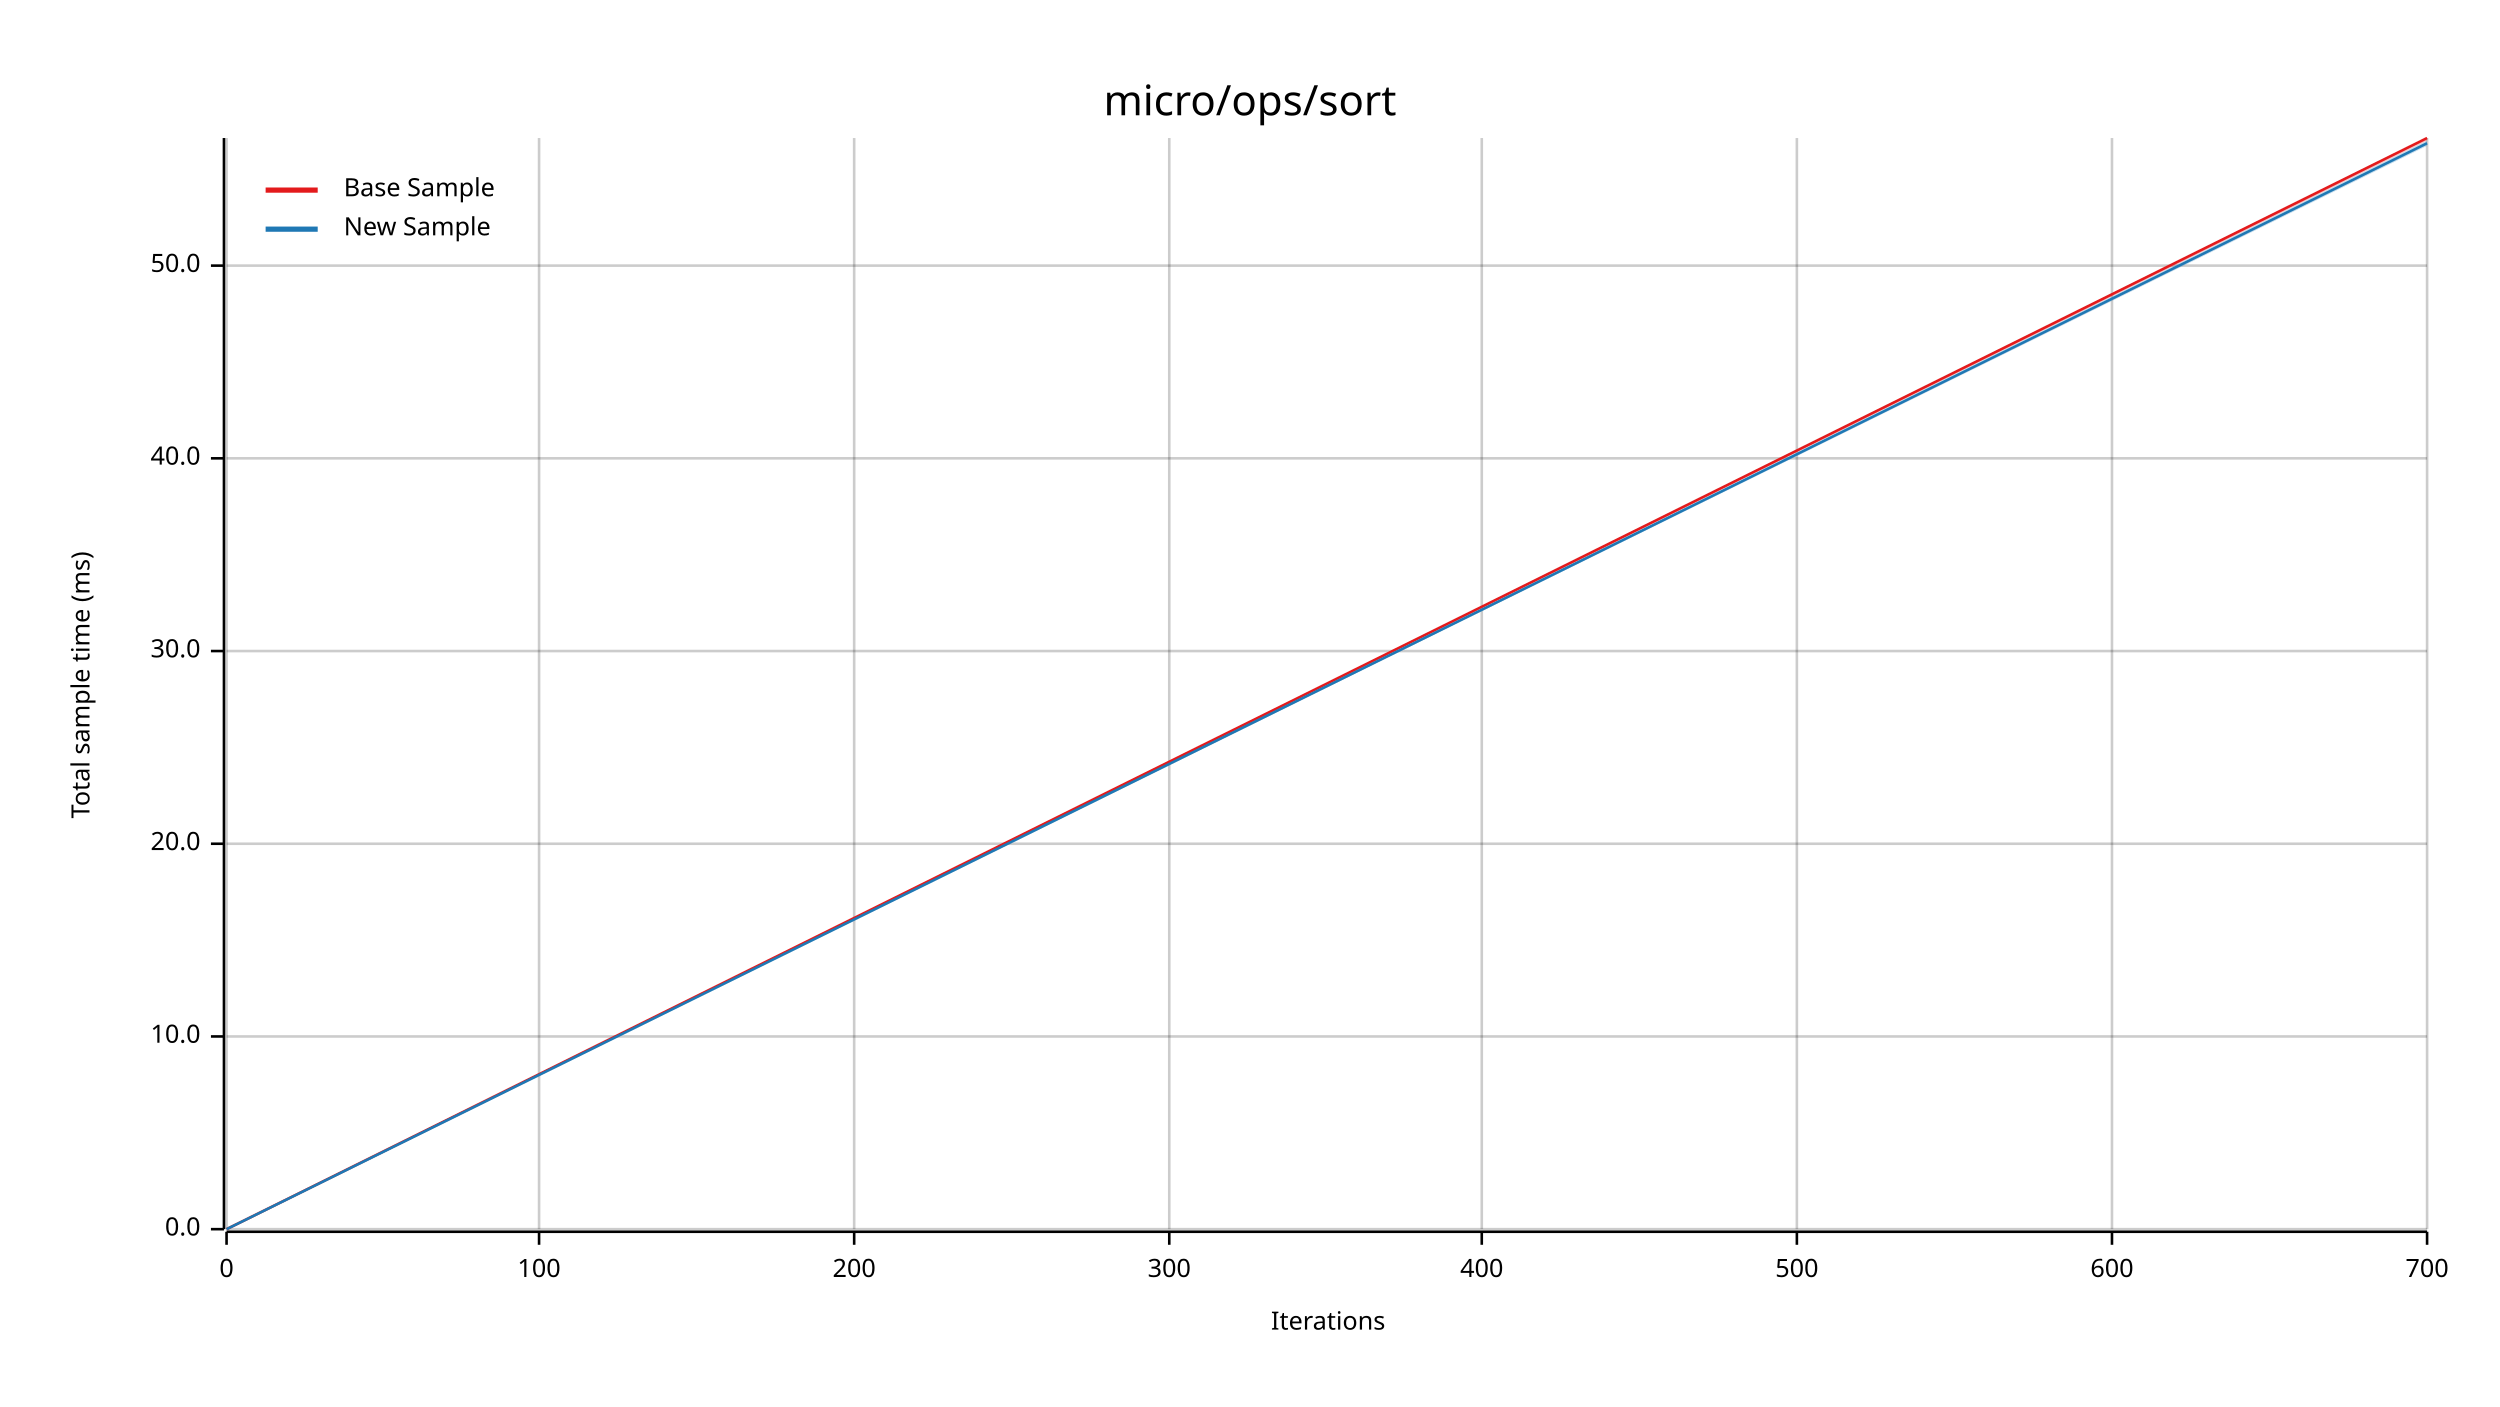
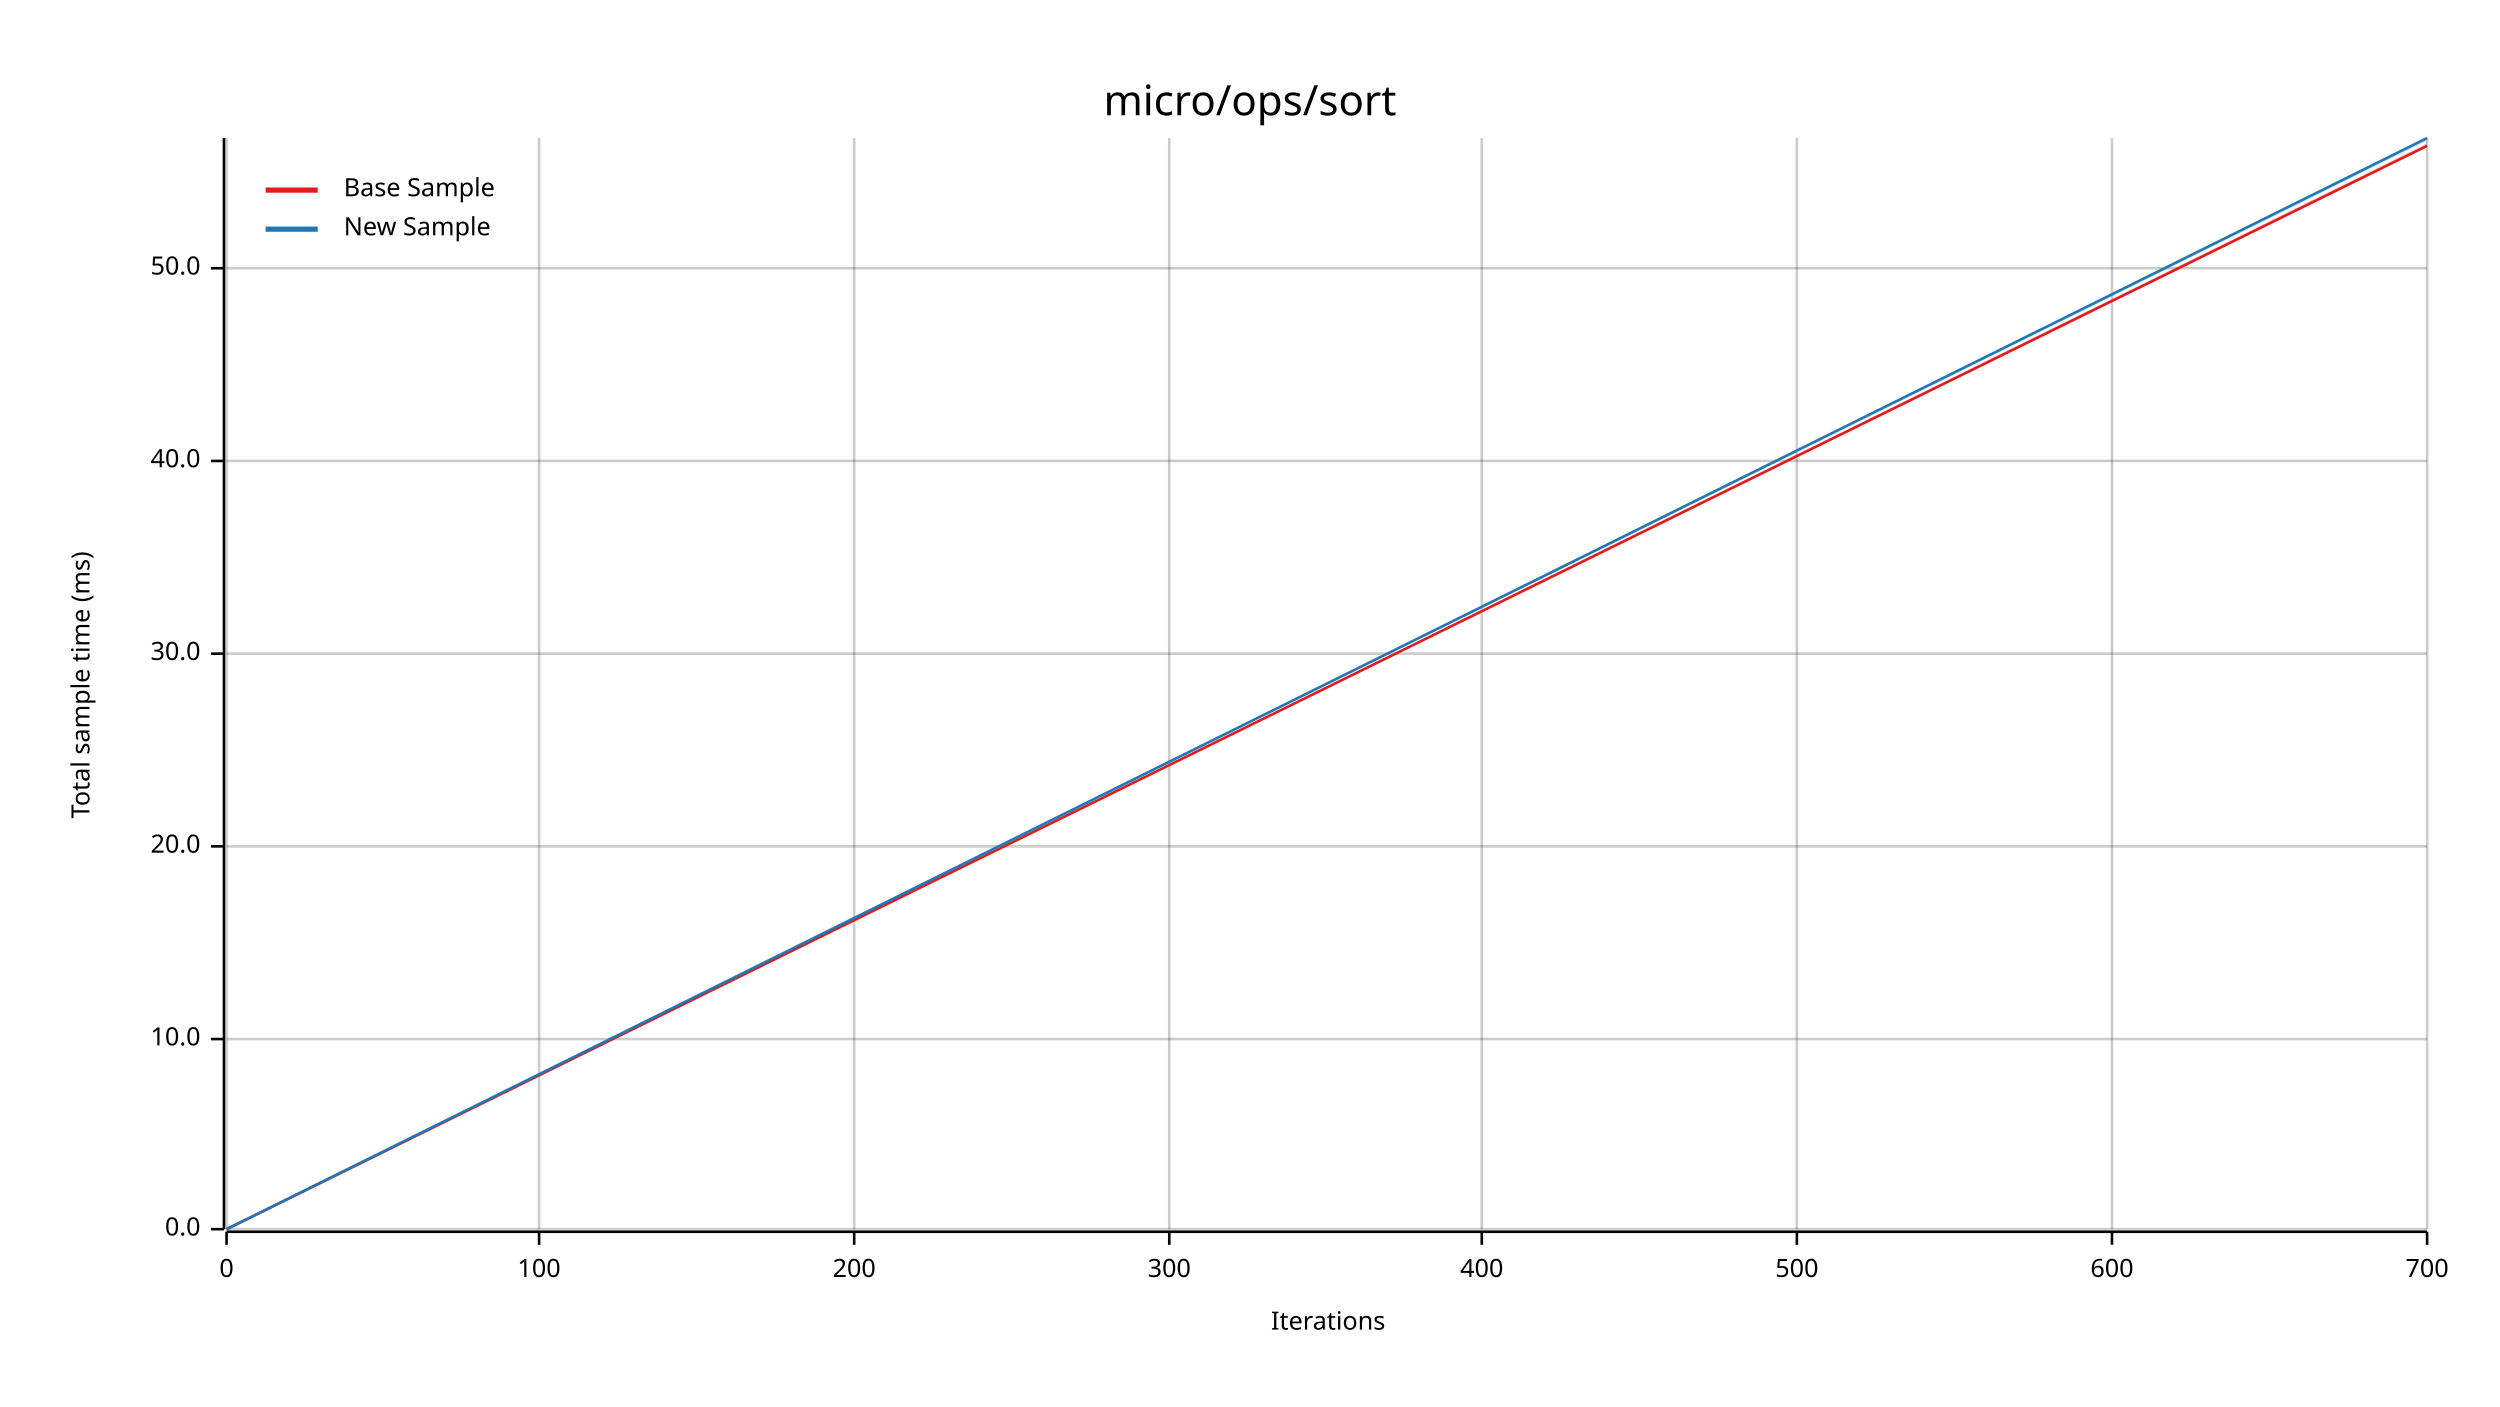
<svg xmlns="http://www.w3.org/2000/svg" width="960" height="540" viewBox="0 0 960 540">
  <text x="480" y="32" dy="0.76em" text-anchor="middle" font-family="sans-serif" font-size="16.129" opacity="1" fill="#000000">
micro/ops/sort
</text>
  <text x="27" y="263" dy="0.76em" text-anchor="middle" font-family="sans-serif" font-size="9.677" opacity="1" fill="#000000" transform="rotate(270, 27, 263)">
Total sample time (ms)
</text>
  <text x="510" y="513" dy="-0.5ex" text-anchor="middle" font-family="sans-serif" font-size="9.677" opacity="1" fill="#000000">
Iterations
</text>
  <line opacity="0.2" stroke="#000000" stroke-width="1" x1="87" y1="472" x2="87" y2="53" />
  <line opacity="0.2" stroke="#000000" stroke-width="1" x1="207" y1="472" x2="207" y2="53" />
  <line opacity="0.2" stroke="#000000" stroke-width="1" x1="328" y1="472" x2="328" y2="53" />
  <line opacity="0.2" stroke="#000000" stroke-width="1" x1="449" y1="472" x2="449" y2="53" />
  <line opacity="0.2" stroke="#000000" stroke-width="1" x1="569" y1="472" x2="569" y2="53" />
  <line opacity="0.2" stroke="#000000" stroke-width="1" x1="690" y1="472" x2="690" y2="53" />
  <line opacity="0.2" stroke="#000000" stroke-width="1" x1="811" y1="472" x2="811" y2="53" />
  <line opacity="0.2" stroke="#000000" stroke-width="1" x1="932" y1="472" x2="932" y2="53" />
  <line opacity="0.2" stroke="#000000" stroke-width="1" x1="87" y1="472" x2="932" y2="472" />
-   <line opacity="0.2" stroke="#000000" stroke-width="1" x1="87" y1="398" x2="932" y2="398" />
-   <line opacity="0.2" stroke="#000000" stroke-width="1" x1="87" y1="324" x2="932" y2="324" />
-   <line opacity="0.2" stroke="#000000" stroke-width="1" x1="87" y1="250" x2="932" y2="250" />
-   <line opacity="0.2" stroke="#000000" stroke-width="1" x1="87" y1="176" x2="932" y2="176" />
-   <line opacity="0.2" stroke="#000000" stroke-width="1" x1="87" y1="102" x2="932" y2="102" />
+   <line opacity="0.2" stroke="#000000" stroke-width="1" x1="87" y1="399" x2="932" y2="399" />
+   <line opacity="0.2" stroke="#000000" stroke-width="1" x1="87" y1="325" x2="932" y2="325" />
+   <line opacity="0.2" stroke="#000000" stroke-width="1" x1="87" y1="251" x2="932" y2="251" />
+   <line opacity="0.2" stroke="#000000" stroke-width="1" x1="87" y1="177" x2="932" y2="177" />
+   <line opacity="0.2" stroke="#000000" stroke-width="1" x1="87" y1="103" x2="932" y2="103" />
  <polyline fill="none" opacity="1" stroke="#000000" stroke-width="1" points="86,53 86,472 " />
  <text x="77" y="472" dy="0.5ex" text-anchor="end" font-family="sans-serif" font-size="9.677" opacity="1" fill="#000000">
0.0
</text>
  <polyline fill="none" opacity="1" stroke="#000000" stroke-width="1" points="81,472 86,472 " />
-   <text x="77" y="398" dy="0.5ex" text-anchor="end" font-family="sans-serif" font-size="9.677" opacity="1" fill="#000000">
+   <text x="77" y="399" dy="0.5ex" text-anchor="end" font-family="sans-serif" font-size="9.677" opacity="1" fill="#000000">
10.0
</text>
-   <polyline fill="none" opacity="1" stroke="#000000" stroke-width="1" points="81,398 86,398 " />
-   <text x="77" y="324" dy="0.5ex" text-anchor="end" font-family="sans-serif" font-size="9.677" opacity="1" fill="#000000">
+   <polyline fill="none" opacity="1" stroke="#000000" stroke-width="1" points="81,399 86,399 " />
+   <text x="77" y="325" dy="0.5ex" text-anchor="end" font-family="sans-serif" font-size="9.677" opacity="1" fill="#000000">
20.0
</text>
-   <polyline fill="none" opacity="1" stroke="#000000" stroke-width="1" points="81,324 86,324 " />
-   <text x="77" y="250" dy="0.5ex" text-anchor="end" font-family="sans-serif" font-size="9.677" opacity="1" fill="#000000">
+   <polyline fill="none" opacity="1" stroke="#000000" stroke-width="1" points="81,325 86,325 " />
+   <text x="77" y="251" dy="0.5ex" text-anchor="end" font-family="sans-serif" font-size="9.677" opacity="1" fill="#000000">
30.0
</text>
-   <polyline fill="none" opacity="1" stroke="#000000" stroke-width="1" points="81,250 86,250 " />
-   <text x="77" y="176" dy="0.5ex" text-anchor="end" font-family="sans-serif" font-size="9.677" opacity="1" fill="#000000">
+   <polyline fill="none" opacity="1" stroke="#000000" stroke-width="1" points="81,251 86,251 " />
+   <text x="77" y="177" dy="0.5ex" text-anchor="end" font-family="sans-serif" font-size="9.677" opacity="1" fill="#000000">
40.0
</text>
-   <polyline fill="none" opacity="1" stroke="#000000" stroke-width="1" points="81,176 86,176 " />
-   <text x="77" y="102" dy="0.5ex" text-anchor="end" font-family="sans-serif" font-size="9.677" opacity="1" fill="#000000">
+   <polyline fill="none" opacity="1" stroke="#000000" stroke-width="1" points="81,177 86,177 " />
+   <text x="77" y="103" dy="0.5ex" text-anchor="end" font-family="sans-serif" font-size="9.677" opacity="1" fill="#000000">
50.0
</text>
-   <polyline fill="none" opacity="1" stroke="#000000" stroke-width="1" points="81,102 86,102 " />
+   <polyline fill="none" opacity="1" stroke="#000000" stroke-width="1" points="81,103 86,103 " />
  <polyline fill="none" opacity="1" stroke="#000000" stroke-width="1" points="87,473 932,473 " />
  <text x="87" y="483" dy="0.76em" text-anchor="middle" font-family="sans-serif" font-size="9.677" opacity="1" fill="#000000">
0
</text>
  <polyline fill="none" opacity="1" stroke="#000000" stroke-width="1" points="87,473 87,478 " />
  <text x="207" y="483" dy="0.76em" text-anchor="middle" font-family="sans-serif" font-size="9.677" opacity="1" fill="#000000">
100
</text>
  <polyline fill="none" opacity="1" stroke="#000000" stroke-width="1" points="207,473 207,478 " />
  <text x="328" y="483" dy="0.76em" text-anchor="middle" font-family="sans-serif" font-size="9.677" opacity="1" fill="#000000">
200
</text>
  <polyline fill="none" opacity="1" stroke="#000000" stroke-width="1" points="328,473 328,478 " />
  <text x="449" y="483" dy="0.76em" text-anchor="middle" font-family="sans-serif" font-size="9.677" opacity="1" fill="#000000">
300
</text>
  <polyline fill="none" opacity="1" stroke="#000000" stroke-width="1" points="449,473 449,478 " />
  <text x="569" y="483" dy="0.76em" text-anchor="middle" font-family="sans-serif" font-size="9.677" opacity="1" fill="#000000">
400
</text>
  <polyline fill="none" opacity="1" stroke="#000000" stroke-width="1" points="569,473 569,478 " />
  <text x="690" y="483" dy="0.76em" text-anchor="middle" font-family="sans-serif" font-size="9.677" opacity="1" fill="#000000">
500
</text>
  <polyline fill="none" opacity="1" stroke="#000000" stroke-width="1" points="690,473 690,478 " />
  <text x="811" y="483" dy="0.76em" text-anchor="middle" font-family="sans-serif" font-size="9.677" opacity="1" fill="#000000">
600
</text>
  <polyline fill="none" opacity="1" stroke="#000000" stroke-width="1" points="811,473 811,478 " />
  <text x="932" y="483" dy="0.76em" text-anchor="middle" font-family="sans-serif" font-size="9.677" opacity="1" fill="#000000">
700
</text>
  <polyline fill="none" opacity="1" stroke="#000000" stroke-width="1" points="932,473 932,478 " />
-   <polyline fill="none" opacity="1" stroke="#E31A1C" stroke-width="1" points="87,472 932,53 " />
-   <polygon opacity="0.25" fill="#E31A1C" points="87,472 932,54 932,53 " />
-   <polyline fill="none" opacity="1" stroke="#1F78B4" stroke-width="1" points="87,472 932,55 " />
-   <polygon opacity="0.25" fill="#1F78B4" points="87,472 932,56 932,54 " />
+   <polyline fill="none" opacity="1" stroke="#E31A1C" stroke-width="1" points="87,472 932,56 " />
+   <polygon opacity="0.25" fill="#E31A1C" points="87,472 932,56 932,55 " />
+   <polyline fill="none" opacity="1" stroke="#1F78B4" stroke-width="1" points="87,472 932,53 " />
+   <polygon opacity="0.25" fill="#1F78B4" points="87,472 932,54 932,53 " />
  <text x="132" y="68" dy="0.76em" text-anchor="start" font-family="sans-serif" font-size="9.677" opacity="1" fill="#000000">
Base Sample
</text>
  <text x="132" y="83" dy="0.76em" text-anchor="start" font-family="sans-serif" font-size="9.677" opacity="1" fill="#000000">
New Sample
</text>
  <polyline fill="none" opacity="1" stroke="#E31A1C" stroke-width="2" points="102,73 122,73 " />
  <polyline fill="none" opacity="1" stroke="#1F78B4" stroke-width="2" points="102,88 122,88 " />
</svg>
